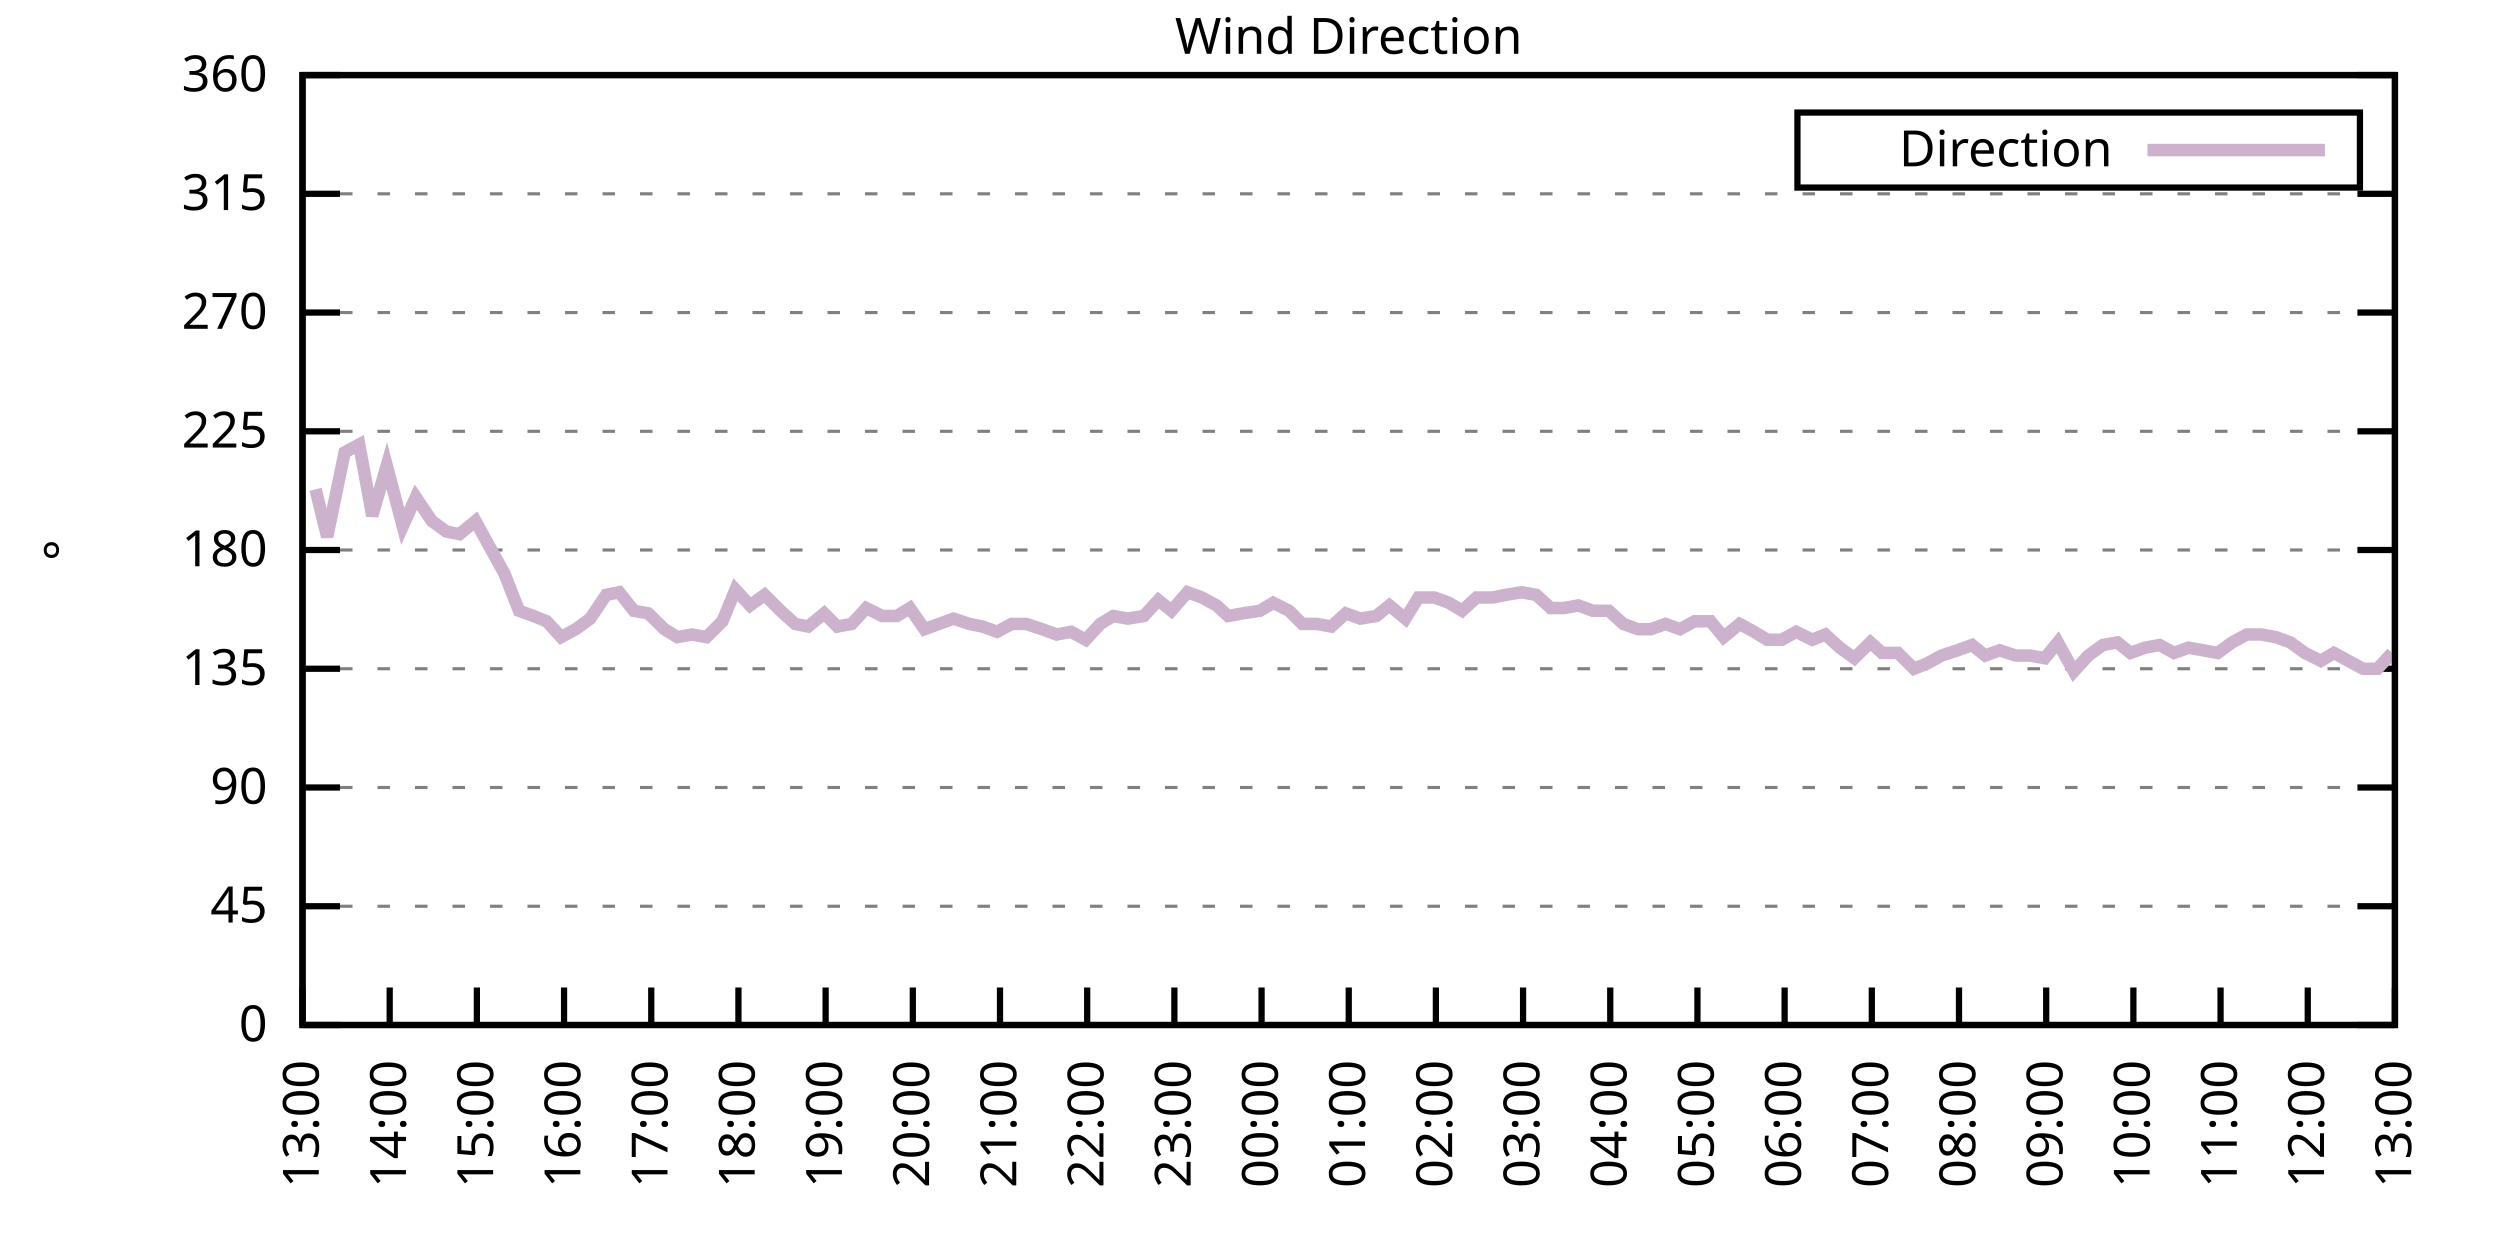
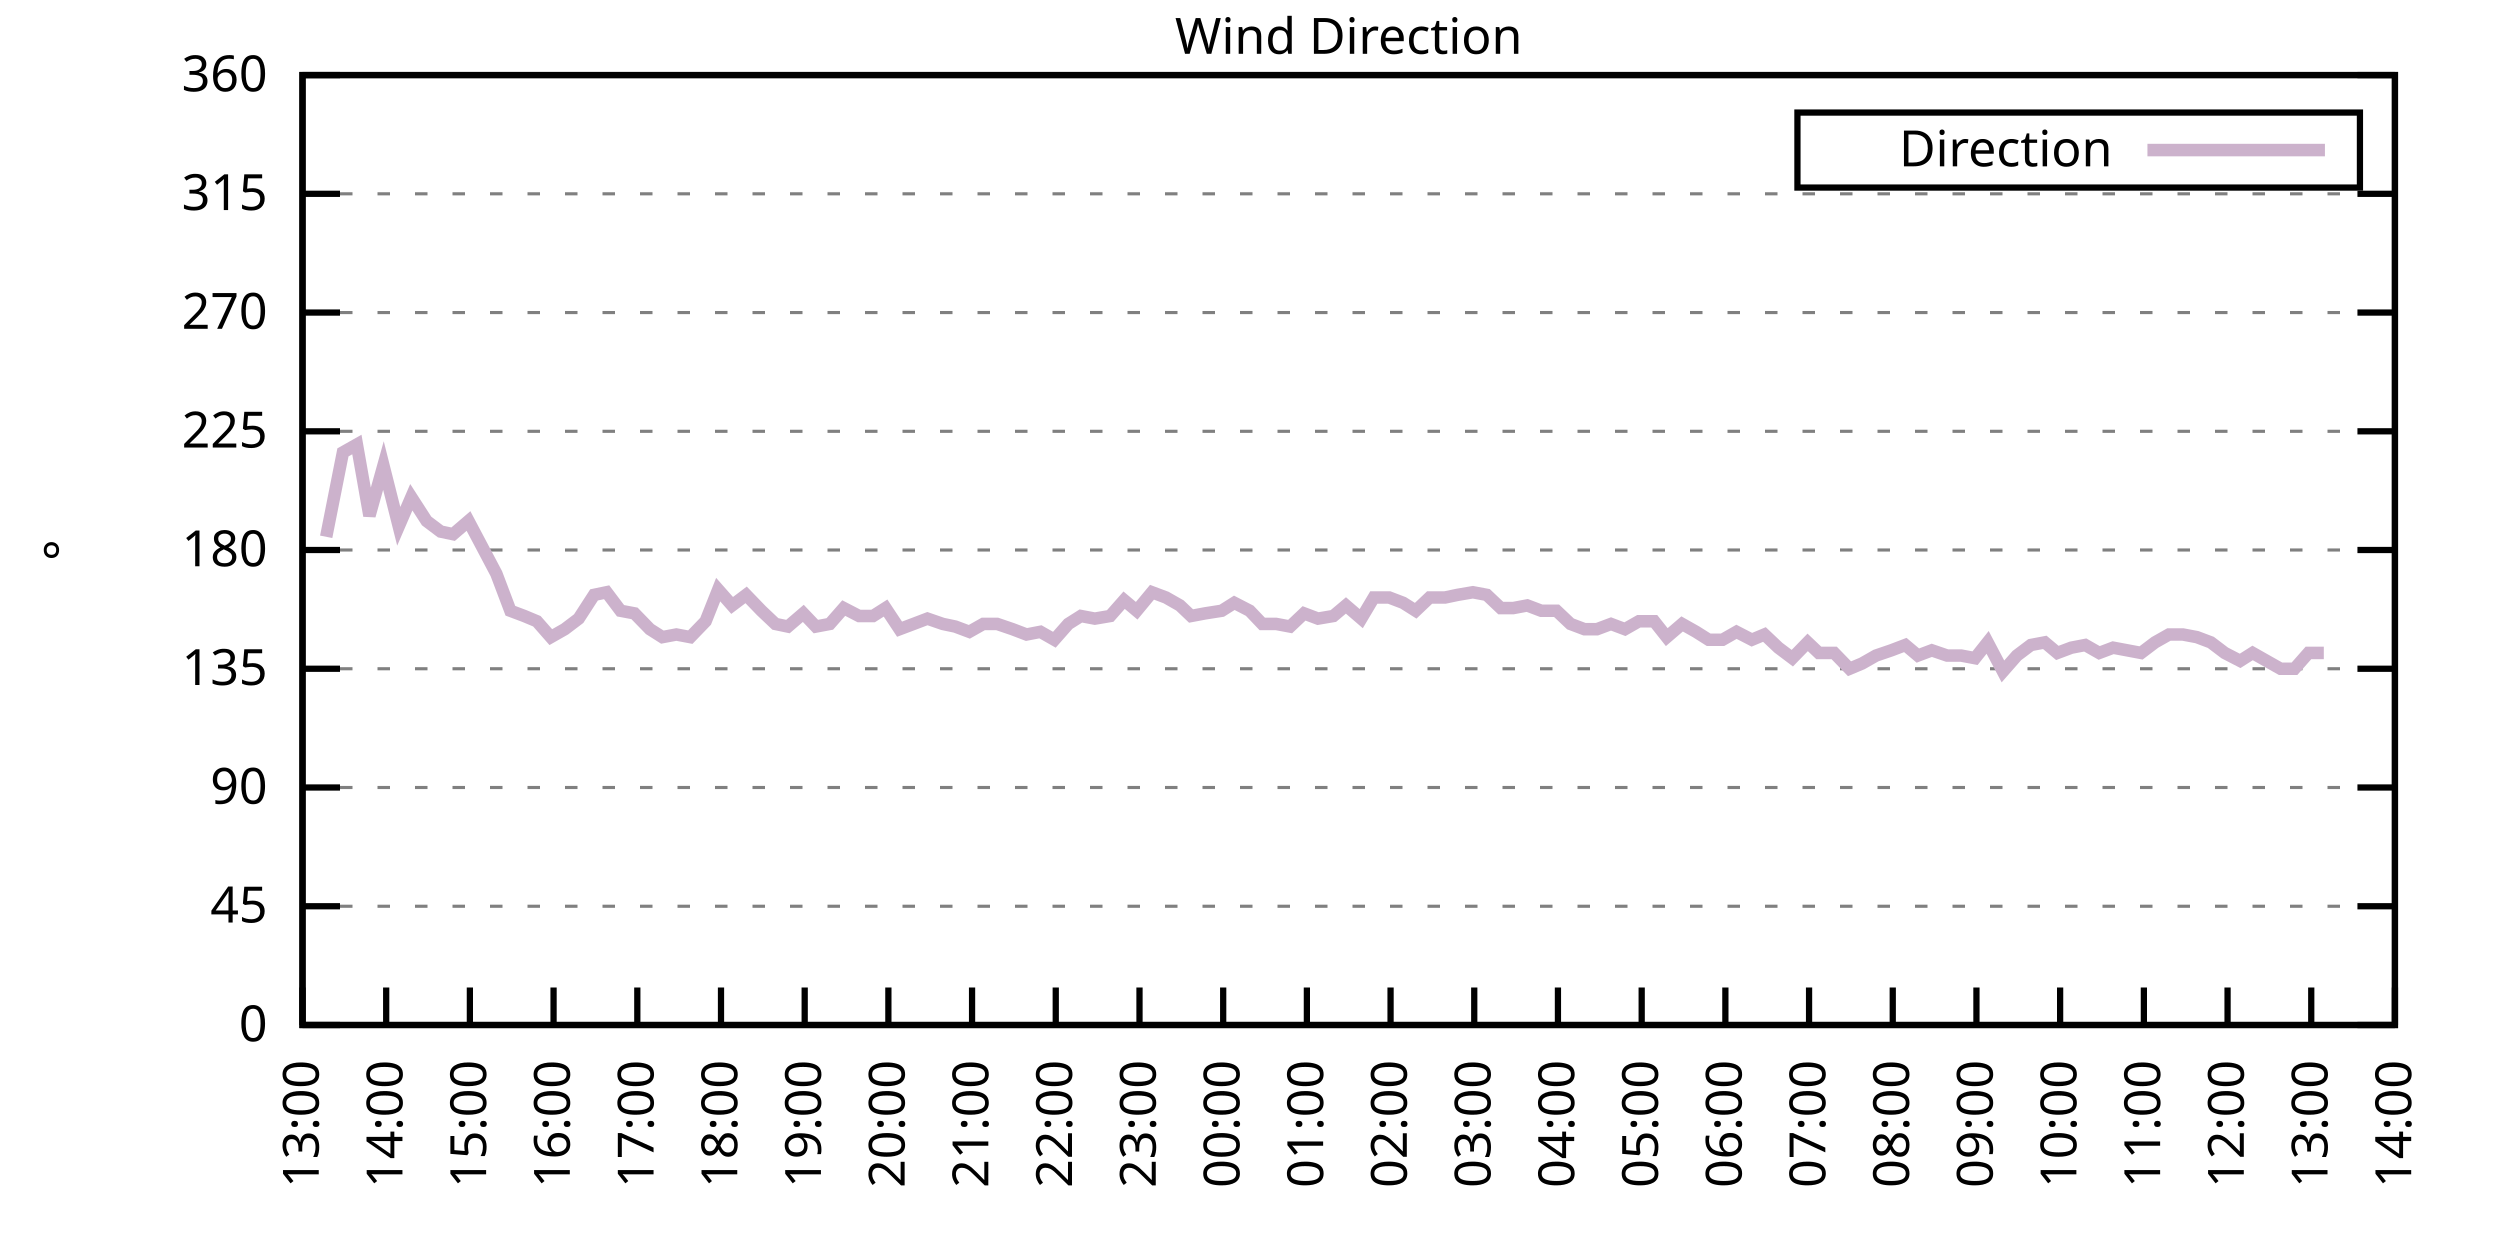
<svg xmlns="http://www.w3.org/2000/svg" xmlns:xlink="http://www.w3.org/1999/xlink" width="400" height="200" viewBox="0 0 400 200">
  <g id="gnuplot_canvas">
    <rect x="0" y="0" width="400" height="200" fill="none" />
    <defs>
      <circle id="gpDot" r="0.5" stroke-width="0.5" stroke="currentColor" />
      <path id="gpPt0" stroke-width="0.333" stroke="currentColor" d="M-1,0 h2 M0,-1 v2" />
      <path id="gpPt1" stroke-width="0.333" stroke="currentColor" d="M-1,-1 L1,1 M1,-1 L-1,1" />
      <path id="gpPt2" stroke-width="0.333" stroke="currentColor" d="M-1,0 L1,0 M0,-1 L0,1 M-1,-1 L1,1 M-1,1 L1,-1" />
      <rect id="gpPt3" stroke-width="0.333" stroke="currentColor" x="-1" y="-1" width="2" height="2" />
      <rect id="gpPt4" stroke-width="0.333" stroke="currentColor" fill="currentColor" x="-1" y="-1" width="2" height="2" />
      <circle id="gpPt5" stroke-width="0.333" stroke="currentColor" cx="0" cy="0" r="1" />
      <use xlink:href="#gpPt5" id="gpPt6" fill="currentColor" stroke="none" />
      <path id="gpPt7" stroke-width="0.333" stroke="currentColor" d="M0,-1.33 L-1.33,0.67 L1.33,0.67 z" />
      <use xlink:href="#gpPt7" id="gpPt8" fill="currentColor" stroke="none" />
      <use xlink:href="#gpPt7" id="gpPt9" stroke="currentColor" transform="rotate(180)" />
      <use xlink:href="#gpPt9" id="gpPt10" fill="currentColor" stroke="none" />
      <use xlink:href="#gpPt3" id="gpPt11" stroke="currentColor" transform="rotate(45)" />
      <use xlink:href="#gpPt11" id="gpPt12" fill="currentColor" stroke="none" />
      <path id="gpPt13" stroke-width="0.333" stroke="currentColor" d="M0,1.330 L1.265,0.411 L0.782,-1.067 L-0.782,-1.076 L-1.265,0.411 z" />
      <use xlink:href="#gpPt13" id="gpPt14" fill="currentColor" stroke="none" />
      <filter id="textbox" filterUnits="objectBoundingBox" x="0" y="0" height="1" width="1">
        <feFlood flood-color="white" flood-opacity="1" result="bgnd" />
        <feComposite in="SourceGraphic" in2="bgnd" operator="atop" />
      </filter>
      <filter id="greybox" filterUnits="objectBoundingBox" x="0" y="0" height="1" width="1">
        <feFlood flood-color="lightgrey" flood-opacity="1" result="grey" />
        <feComposite in="SourceGraphic" in2="grey" operator="atop" />
      </filter>
    </defs>
    <g fill="none" color="white" stroke="currentColor" stroke-width="1.00" stroke-linecap="butt" stroke-linejoin="miter">
</g>
    <g fill="none" color="black" stroke="currentColor" stroke-width="1.00" stroke-linecap="butt" stroke-linejoin="miter">
      <g stroke="none" shape-rendering="crispEdges">
        <polygon fill="rgb(255, 255, 255)" points="48.40,164.00 383.18,164.00 383.18,12.02 48.40,12.02 " />
      </g>
    </g>
    <g fill="none" color="black" stroke="currentColor" stroke-width="1.00" stroke-linecap="butt" stroke-linejoin="miter">
</g>
    <g fill="none" color="black" stroke="black" stroke-width="0.50" stroke-linecap="butt" stroke-linejoin="miter">
</g>
    <g fill="none" color="gray" stroke="currentColor" stroke-width="0.50" stroke-linecap="butt" stroke-linejoin="miter">
      <path stroke="gray" stroke-dasharray="2,4" class="gridline" d="M48.40,164.00 L383.19,164.00  " />
    </g>
    <g fill="none" color="gray" stroke="gray" stroke-width="1.00" stroke-linecap="butt" stroke-linejoin="miter">
</g>
    <g fill="none" color="black" stroke="currentColor" stroke-width="1.00" stroke-linecap="butt" stroke-linejoin="miter">
      <path stroke="black" d="M48.40,164.00 L54.40,164.00 M383.19,164.00 L377.19,164.00  " />
      <g transform="translate(42.80,166.60)" stroke="none" fill="black" font-family="Sans" font-size="8.00" text-anchor="end">
        <text>
          <tspan font-family="Sans"> 0</tspan>
        </text>
      </g>
    </g>
    <g fill="none" color="black" stroke="currentColor" stroke-width="1.00" stroke-linecap="butt" stroke-linejoin="miter">
</g>
    <g fill="none" color="black" stroke="black" stroke-width="0.50" stroke-linecap="butt" stroke-linejoin="miter">
</g>
    <g fill="none" color="gray" stroke="currentColor" stroke-width="0.50" stroke-linecap="butt" stroke-linejoin="miter">
      <path stroke="gray" stroke-dasharray="2,4" class="gridline" d="M48.40,145.00 L383.19,145.00  " />
    </g>
    <g fill="none" color="gray" stroke="gray" stroke-width="1.00" stroke-linecap="butt" stroke-linejoin="miter">
</g>
    <g fill="none" color="black" stroke="currentColor" stroke-width="1.00" stroke-linecap="butt" stroke-linejoin="miter">
      <path stroke="black" d="M48.40,145.00 L54.40,145.00 M383.19,145.00 L377.19,145.00  " />
      <g transform="translate(42.80,147.60)" stroke="none" fill="black" font-family="Sans" font-size="8.00" text-anchor="end">
        <text>
          <tspan font-family="Sans"> 45</tspan>
        </text>
      </g>
    </g>
    <g fill="none" color="black" stroke="currentColor" stroke-width="1.00" stroke-linecap="butt" stroke-linejoin="miter">
</g>
    <g fill="none" color="black" stroke="black" stroke-width="0.50" stroke-linecap="butt" stroke-linejoin="miter">
</g>
    <g fill="none" color="gray" stroke="currentColor" stroke-width="0.50" stroke-linecap="butt" stroke-linejoin="miter">
      <path stroke="gray" stroke-dasharray="2,4" class="gridline" d="M48.40,126.00 L383.19,126.00  " />
    </g>
    <g fill="none" color="gray" stroke="gray" stroke-width="1.00" stroke-linecap="butt" stroke-linejoin="miter">
</g>
    <g fill="none" color="black" stroke="currentColor" stroke-width="1.00" stroke-linecap="butt" stroke-linejoin="miter">
      <path stroke="black" d="M48.40,126.00 L54.40,126.00 M383.19,126.00 L377.19,126.00  " />
      <g transform="translate(42.80,128.60)" stroke="none" fill="black" font-family="Sans" font-size="8.00" text-anchor="end">
        <text>
          <tspan font-family="Sans"> 90</tspan>
        </text>
      </g>
    </g>
    <g fill="none" color="black" stroke="currentColor" stroke-width="1.00" stroke-linecap="butt" stroke-linejoin="miter">
</g>
    <g fill="none" color="black" stroke="black" stroke-width="0.50" stroke-linecap="butt" stroke-linejoin="miter">
</g>
    <g fill="none" color="gray" stroke="currentColor" stroke-width="0.50" stroke-linecap="butt" stroke-linejoin="miter">
      <path stroke="gray" stroke-dasharray="2,4" class="gridline" d="M48.40,107.00 L383.19,107.00  " />
    </g>
    <g fill="none" color="gray" stroke="gray" stroke-width="1.00" stroke-linecap="butt" stroke-linejoin="miter">
</g>
    <g fill="none" color="black" stroke="currentColor" stroke-width="1.00" stroke-linecap="butt" stroke-linejoin="miter">
      <path stroke="black" d="M48.40,107.00 L54.40,107.00 M383.19,107.00 L377.19,107.00  " />
      <g transform="translate(42.80,109.60)" stroke="none" fill="black" font-family="Sans" font-size="8.00" text-anchor="end">
        <text>
          <tspan font-family="Sans"> 135</tspan>
        </text>
      </g>
    </g>
    <g fill="none" color="black" stroke="currentColor" stroke-width="1.00" stroke-linecap="butt" stroke-linejoin="miter">
</g>
    <g fill="none" color="black" stroke="black" stroke-width="0.50" stroke-linecap="butt" stroke-linejoin="miter">
</g>
    <g fill="none" color="gray" stroke="currentColor" stroke-width="0.50" stroke-linecap="butt" stroke-linejoin="miter">
      <path stroke="gray" stroke-dasharray="2,4" class="gridline" d="M48.40,88.00 L383.19,88.00  " />
    </g>
    <g fill="none" color="gray" stroke="gray" stroke-width="1.00" stroke-linecap="butt" stroke-linejoin="miter">
</g>
    <g fill="none" color="black" stroke="currentColor" stroke-width="1.00" stroke-linecap="butt" stroke-linejoin="miter">
      <path stroke="black" d="M48.40,88.00 L54.40,88.00 M383.19,88.00 L377.19,88.00  " />
      <g transform="translate(42.80,90.60)" stroke="none" fill="black" font-family="Sans" font-size="8.00" text-anchor="end">
        <text>
          <tspan font-family="Sans"> 180</tspan>
        </text>
      </g>
    </g>
    <g fill="none" color="black" stroke="currentColor" stroke-width="1.00" stroke-linecap="butt" stroke-linejoin="miter">
</g>
    <g fill="none" color="black" stroke="black" stroke-width="0.50" stroke-linecap="butt" stroke-linejoin="miter">
</g>
    <g fill="none" color="gray" stroke="currentColor" stroke-width="0.50" stroke-linecap="butt" stroke-linejoin="miter">
      <path stroke="gray" stroke-dasharray="2,4" class="gridline" d="M48.40,69.01 L383.19,69.01  " />
    </g>
    <g fill="none" color="gray" stroke="gray" stroke-width="1.00" stroke-linecap="butt" stroke-linejoin="miter">
</g>
    <g fill="none" color="black" stroke="currentColor" stroke-width="1.00" stroke-linecap="butt" stroke-linejoin="miter">
      <path stroke="black" d="M48.40,69.01 L54.40,69.01 M383.19,69.01 L377.19,69.01  " />
      <g transform="translate(42.80,71.61)" stroke="none" fill="black" font-family="Sans" font-size="8.00" text-anchor="end">
        <text>
          <tspan font-family="Sans"> 225</tspan>
        </text>
      </g>
    </g>
    <g fill="none" color="black" stroke="currentColor" stroke-width="1.00" stroke-linecap="butt" stroke-linejoin="miter">
</g>
    <g fill="none" color="black" stroke="black" stroke-width="0.50" stroke-linecap="butt" stroke-linejoin="miter">
</g>
    <g fill="none" color="gray" stroke="currentColor" stroke-width="0.50" stroke-linecap="butt" stroke-linejoin="miter">
      <path stroke="gray" stroke-dasharray="2,4" class="gridline" d="M48.40,50.01 L383.19,50.01  " />
    </g>
    <g fill="none" color="gray" stroke="gray" stroke-width="1.00" stroke-linecap="butt" stroke-linejoin="miter">
</g>
    <g fill="none" color="black" stroke="currentColor" stroke-width="1.00" stroke-linecap="butt" stroke-linejoin="miter">
      <path stroke="black" d="M48.40,50.01 L54.40,50.01 M383.19,50.01 L377.19,50.01  " />
      <g transform="translate(42.80,52.61)" stroke="none" fill="black" font-family="Sans" font-size="8.00" text-anchor="end">
        <text>
          <tspan font-family="Sans"> 270</tspan>
        </text>
      </g>
    </g>
    <g fill="none" color="black" stroke="currentColor" stroke-width="1.00" stroke-linecap="butt" stroke-linejoin="miter">
</g>
    <g fill="none" color="black" stroke="black" stroke-width="0.50" stroke-linecap="butt" stroke-linejoin="miter">
</g>
    <g fill="none" color="gray" stroke="currentColor" stroke-width="0.50" stroke-linecap="butt" stroke-linejoin="miter">
      <path stroke="gray" stroke-dasharray="2,4" class="gridline" d="M48.40,31.01 L383.19,31.01  " />
    </g>
    <g fill="none" color="gray" stroke="gray" stroke-width="1.00" stroke-linecap="butt" stroke-linejoin="miter">
</g>
    <g fill="none" color="black" stroke="currentColor" stroke-width="1.00" stroke-linecap="butt" stroke-linejoin="miter">
      <path stroke="black" d="M48.40,31.01 L54.40,31.01 M383.19,31.01 L377.19,31.01  " />
      <g transform="translate(42.80,33.61)" stroke="none" fill="black" font-family="Sans" font-size="8.00" text-anchor="end">
        <text>
          <tspan font-family="Sans"> 315</tspan>
        </text>
      </g>
    </g>
    <g fill="none" color="black" stroke="currentColor" stroke-width="1.00" stroke-linecap="butt" stroke-linejoin="miter">
</g>
    <g fill="none" color="black" stroke="black" stroke-width="0.50" stroke-linecap="butt" stroke-linejoin="miter">
</g>
    <g fill="none" color="gray" stroke="currentColor" stroke-width="0.50" stroke-linecap="butt" stroke-linejoin="miter">
      <path stroke="gray" stroke-dasharray="2,4" class="gridline" d="M48.40,12.01 L383.19,12.01  " />
    </g>
    <g fill="none" color="gray" stroke="gray" stroke-width="1.00" stroke-linecap="butt" stroke-linejoin="miter">
</g>
    <g fill="none" color="black" stroke="currentColor" stroke-width="1.00" stroke-linecap="butt" stroke-linejoin="miter">
      <path stroke="black" d="M48.40,12.01 L54.40,12.01 M383.19,12.01 L377.19,12.01  " />
      <g transform="translate(42.80,14.61)" stroke="none" fill="black" font-family="Sans" font-size="8.00" text-anchor="end">
        <text>
          <tspan font-family="Sans"> 360</tspan>
        </text>
      </g>
    </g>
    <g fill="none" color="black" stroke="currentColor" stroke-width="1.00" stroke-linecap="butt" stroke-linejoin="miter">
      <path stroke="black" d="M48.40,164.00 L48.40,158.00  " />
      <g transform="translate(51.00,169.60) rotate(270.00)" stroke="none" fill="black" font-family="Sans" font-size="8.00" text-anchor="end">
        <text>
          <tspan font-family="Sans">13:00</tspan>
        </text>
      </g>
    </g>
    <g fill="none" color="black" stroke="currentColor" stroke-width="1.00" stroke-linecap="butt" stroke-linejoin="miter">
-       <path stroke="black" d="M62.35,164.00 L62.35,158.00  " />
-       <g transform="translate(64.95,169.60) rotate(270.00)" stroke="none" fill="black" font-family="Sans" font-size="8.00" text-anchor="end">
+       <path stroke="black" d="M61.79,164.00 L61.79,158.00  " />
+       <g transform="translate(64.39,169.60) rotate(270.00)" stroke="none" fill="black" font-family="Sans" font-size="8.00" text-anchor="end">
        <text>
          <tspan font-family="Sans">14:00</tspan>
        </text>
      </g>
    </g>
    <g fill="none" color="black" stroke="currentColor" stroke-width="1.00" stroke-linecap="butt" stroke-linejoin="miter">
-       <path stroke="black" d="M76.30,164.00 L76.30,158.00  " />
-       <g transform="translate(78.90,169.60) rotate(270.00)" stroke="none" fill="black" font-family="Sans" font-size="8.00" text-anchor="end">
+       <path stroke="black" d="M75.18,164.00 L75.18,158.00  " />
+       <g transform="translate(77.78,169.60) rotate(270.00)" stroke="none" fill="black" font-family="Sans" font-size="8.00" text-anchor="end">
        <text>
          <tspan font-family="Sans">15:00</tspan>
        </text>
      </g>
    </g>
    <g fill="none" color="black" stroke="currentColor" stroke-width="1.00" stroke-linecap="butt" stroke-linejoin="miter">
-       <path stroke="black" d="M90.25,164.00 L90.25,158.00  " />
-       <g transform="translate(92.85,169.60) rotate(270.00)" stroke="none" fill="black" font-family="Sans" font-size="8.00" text-anchor="end">
+       <path stroke="black" d="M88.57,164.00 L88.57,158.00  " />
+       <g transform="translate(91.17,169.60) rotate(270.00)" stroke="none" fill="black" font-family="Sans" font-size="8.00" text-anchor="end">
        <text>
          <tspan font-family="Sans">16:00</tspan>
        </text>
      </g>
    </g>
    <g fill="none" color="black" stroke="currentColor" stroke-width="1.00" stroke-linecap="butt" stroke-linejoin="miter">
-       <path stroke="black" d="M104.20,164.00 L104.20,158.00  " />
-       <g transform="translate(106.80,169.60) rotate(270.00)" stroke="none" fill="black" font-family="Sans" font-size="8.00" text-anchor="end">
+       <path stroke="black" d="M101.97,164.00 L101.97,158.00  " />
+       <g transform="translate(104.57,169.60) rotate(270.00)" stroke="none" fill="black" font-family="Sans" font-size="8.00" text-anchor="end">
        <text>
          <tspan font-family="Sans">17:00</tspan>
        </text>
      </g>
    </g>
    <g fill="none" color="black" stroke="currentColor" stroke-width="1.00" stroke-linecap="butt" stroke-linejoin="miter">
-       <path stroke="black" d="M118.15,164.00 L118.15,158.00  " />
-       <g transform="translate(120.75,169.60) rotate(270.00)" stroke="none" fill="black" font-family="Sans" font-size="8.00" text-anchor="end">
+       <path stroke="black" d="M115.36,164.00 L115.36,158.00  " />
+       <g transform="translate(117.96,169.60) rotate(270.00)" stroke="none" fill="black" font-family="Sans" font-size="8.00" text-anchor="end">
        <text>
          <tspan font-family="Sans">18:00</tspan>
        </text>
      </g>
    </g>
    <g fill="none" color="black" stroke="currentColor" stroke-width="1.00" stroke-linecap="butt" stroke-linejoin="miter">
-       <path stroke="black" d="M132.10,164.00 L132.10,158.00  " />
-       <g transform="translate(134.70,169.60) rotate(270.00)" stroke="none" fill="black" font-family="Sans" font-size="8.00" text-anchor="end">
+       <path stroke="black" d="M128.75,164.00 L128.75,158.00  " />
+       <g transform="translate(131.35,169.60) rotate(270.00)" stroke="none" fill="black" font-family="Sans" font-size="8.00" text-anchor="end">
        <text>
          <tspan font-family="Sans">19:00</tspan>
        </text>
      </g>
    </g>
    <g fill="none" color="black" stroke="currentColor" stroke-width="1.00" stroke-linecap="butt" stroke-linejoin="miter">
-       <path stroke="black" d="M146.05,164.00 L146.05,158.00  " />
-       <g transform="translate(148.65,169.60) rotate(270.00)" stroke="none" fill="black" font-family="Sans" font-size="8.00" text-anchor="end">
+       <path stroke="black" d="M142.14,164.00 L142.14,158.00  " />
+       <g transform="translate(144.74,169.60) rotate(270.00)" stroke="none" fill="black" font-family="Sans" font-size="8.00" text-anchor="end">
        <text>
          <tspan font-family="Sans">20:00</tspan>
        </text>
      </g>
    </g>
    <g fill="none" color="black" stroke="currentColor" stroke-width="1.00" stroke-linecap="butt" stroke-linejoin="miter">
-       <path stroke="black" d="M160.00,164.00 L160.00,158.00  " />
-       <g transform="translate(162.60,169.60) rotate(270.00)" stroke="none" fill="black" font-family="Sans" font-size="8.00" text-anchor="end">
+       <path stroke="black" d="M155.53,164.00 L155.53,158.00  " />
+       <g transform="translate(158.13,169.60) rotate(270.00)" stroke="none" fill="black" font-family="Sans" font-size="8.00" text-anchor="end">
        <text>
          <tspan font-family="Sans">21:00</tspan>
        </text>
      </g>
    </g>
    <g fill="none" color="black" stroke="currentColor" stroke-width="1.00" stroke-linecap="butt" stroke-linejoin="miter">
-       <path stroke="black" d="M173.95,164.00 L173.95,158.00  " />
-       <g transform="translate(176.55,169.60) rotate(270.00)" stroke="none" fill="black" font-family="Sans" font-size="8.00" text-anchor="end">
+       <path stroke="black" d="M168.92,164.00 L168.92,158.00  " />
+       <g transform="translate(171.52,169.60) rotate(270.00)" stroke="none" fill="black" font-family="Sans" font-size="8.00" text-anchor="end">
        <text>
          <tspan font-family="Sans">22:00</tspan>
        </text>
      </g>
    </g>
    <g fill="none" color="black" stroke="currentColor" stroke-width="1.00" stroke-linecap="butt" stroke-linejoin="miter">
-       <path stroke="black" d="M187.90,164.00 L187.90,158.00  " />
-       <g transform="translate(190.50,169.60) rotate(270.00)" stroke="none" fill="black" font-family="Sans" font-size="8.00" text-anchor="end">
+       <path stroke="black" d="M182.32,164.00 L182.32,158.00  " />
+       <g transform="translate(184.92,169.60) rotate(270.00)" stroke="none" fill="black" font-family="Sans" font-size="8.00" text-anchor="end">
        <text>
          <tspan font-family="Sans">23:00</tspan>
        </text>
      </g>
    </g>
    <g fill="none" color="black" stroke="currentColor" stroke-width="1.00" stroke-linecap="butt" stroke-linejoin="miter">
-       <path stroke="black" d="M201.85,164.00 L201.85,158.00  " />
-       <g transform="translate(204.45,169.60) rotate(270.00)" stroke="none" fill="black" font-family="Sans" font-size="8.00" text-anchor="end">
+       <path stroke="black" d="M195.71,164.00 L195.71,158.00  " />
+       <g transform="translate(198.31,169.60) rotate(270.00)" stroke="none" fill="black" font-family="Sans" font-size="8.00" text-anchor="end">
        <text>
          <tspan font-family="Sans">00:00</tspan>
        </text>
      </g>
    </g>
    <g fill="none" color="black" stroke="currentColor" stroke-width="1.00" stroke-linecap="butt" stroke-linejoin="miter">
-       <path stroke="black" d="M215.80,164.00 L215.80,158.00  " />
-       <g transform="translate(218.40,169.60) rotate(270.00)" stroke="none" fill="black" font-family="Sans" font-size="8.00" text-anchor="end">
+       <path stroke="black" d="M209.10,164.00 L209.10,158.00  " />
+       <g transform="translate(211.70,169.60) rotate(270.00)" stroke="none" fill="black" font-family="Sans" font-size="8.00" text-anchor="end">
        <text>
          <tspan font-family="Sans">01:00</tspan>
        </text>
      </g>
    </g>
    <g fill="none" color="black" stroke="currentColor" stroke-width="1.00" stroke-linecap="butt" stroke-linejoin="miter">
-       <path stroke="black" d="M229.74,164.00 L229.74,158.00  " />
-       <g transform="translate(232.34,169.60) rotate(270.00)" stroke="none" fill="black" font-family="Sans" font-size="8.00" text-anchor="end">
+       <path stroke="black" d="M222.49,164.00 L222.49,158.00  " />
+       <g transform="translate(225.09,169.60) rotate(270.00)" stroke="none" fill="black" font-family="Sans" font-size="8.00" text-anchor="end">
        <text>
          <tspan font-family="Sans">02:00</tspan>
        </text>
      </g>
    </g>
    <g fill="none" color="black" stroke="currentColor" stroke-width="1.00" stroke-linecap="butt" stroke-linejoin="miter">
-       <path stroke="black" d="M243.69,164.00 L243.69,158.00  " />
-       <g transform="translate(246.29,169.60) rotate(270.00)" stroke="none" fill="black" font-family="Sans" font-size="8.00" text-anchor="end">
+       <path stroke="black" d="M235.88,164.00 L235.88,158.00  " />
+       <g transform="translate(238.48,169.60) rotate(270.00)" stroke="none" fill="black" font-family="Sans" font-size="8.00" text-anchor="end">
        <text>
          <tspan font-family="Sans">03:00</tspan>
        </text>
      </g>
    </g>
    <g fill="none" color="black" stroke="currentColor" stroke-width="1.00" stroke-linecap="butt" stroke-linejoin="miter">
-       <path stroke="black" d="M257.64,164.00 L257.64,158.00  " />
-       <g transform="translate(260.24,169.60) rotate(270.00)" stroke="none" fill="black" font-family="Sans" font-size="8.00" text-anchor="end">
+       <path stroke="black" d="M249.27,164.00 L249.27,158.00  " />
+       <g transform="translate(251.87,169.60) rotate(270.00)" stroke="none" fill="black" font-family="Sans" font-size="8.00" text-anchor="end">
        <text>
          <tspan font-family="Sans">04:00</tspan>
        </text>
      </g>
    </g>
    <g fill="none" color="black" stroke="currentColor" stroke-width="1.00" stroke-linecap="butt" stroke-linejoin="miter">
-       <path stroke="black" d="M271.59,164.00 L271.59,158.00  " />
-       <g transform="translate(274.19,169.60) rotate(270.00)" stroke="none" fill="black" font-family="Sans" font-size="8.00" text-anchor="end">
+       <path stroke="black" d="M262.67,164.00 L262.67,158.00  " />
+       <g transform="translate(265.27,169.60) rotate(270.00)" stroke="none" fill="black" font-family="Sans" font-size="8.00" text-anchor="end">
        <text>
          <tspan font-family="Sans">05:00</tspan>
        </text>
      </g>
    </g>
    <g fill="none" color="black" stroke="currentColor" stroke-width="1.00" stroke-linecap="butt" stroke-linejoin="miter">
-       <path stroke="black" d="M285.54,164.00 L285.54,158.00  " />
-       <g transform="translate(288.14,169.60) rotate(270.00)" stroke="none" fill="black" font-family="Sans" font-size="8.00" text-anchor="end">
+       <path stroke="black" d="M276.06,164.00 L276.06,158.00  " />
+       <g transform="translate(278.66,169.60) rotate(270.00)" stroke="none" fill="black" font-family="Sans" font-size="8.00" text-anchor="end">
        <text>
          <tspan font-family="Sans">06:00</tspan>
        </text>
      </g>
    </g>
    <g fill="none" color="black" stroke="currentColor" stroke-width="1.00" stroke-linecap="butt" stroke-linejoin="miter">
-       <path stroke="black" d="M299.49,164.00 L299.49,158.00  " />
-       <g transform="translate(302.09,169.60) rotate(270.00)" stroke="none" fill="black" font-family="Sans" font-size="8.00" text-anchor="end">
+       <path stroke="black" d="M289.45,164.00 L289.45,158.00  " />
+       <g transform="translate(292.05,169.60) rotate(270.00)" stroke="none" fill="black" font-family="Sans" font-size="8.00" text-anchor="end">
        <text>
          <tspan font-family="Sans">07:00</tspan>
        </text>
      </g>
    </g>
    <g fill="none" color="black" stroke="currentColor" stroke-width="1.00" stroke-linecap="butt" stroke-linejoin="miter">
-       <path stroke="black" d="M313.44,164.00 L313.44,158.00  " />
-       <g transform="translate(316.04,169.60) rotate(270.00)" stroke="none" fill="black" font-family="Sans" font-size="8.00" text-anchor="end">
+       <path stroke="black" d="M302.84,164.00 L302.84,158.00  " />
+       <g transform="translate(305.44,169.60) rotate(270.00)" stroke="none" fill="black" font-family="Sans" font-size="8.00" text-anchor="end">
        <text>
          <tspan font-family="Sans">08:00</tspan>
        </text>
      </g>
    </g>
    <g fill="none" color="black" stroke="currentColor" stroke-width="1.00" stroke-linecap="butt" stroke-linejoin="miter">
-       <path stroke="black" d="M327.39,164.00 L327.39,158.00  " />
-       <g transform="translate(329.99,169.60) rotate(270.00)" stroke="none" fill="black" font-family="Sans" font-size="8.00" text-anchor="end">
+       <path stroke="black" d="M316.23,164.00 L316.23,158.00  " />
+       <g transform="translate(318.83,169.60) rotate(270.00)" stroke="none" fill="black" font-family="Sans" font-size="8.00" text-anchor="end">
        <text>
          <tspan font-family="Sans">09:00</tspan>
        </text>
      </g>
    </g>
    <g fill="none" color="black" stroke="currentColor" stroke-width="1.00" stroke-linecap="butt" stroke-linejoin="miter">
-       <path stroke="black" d="M341.34,164.00 L341.34,158.00  " />
-       <g transform="translate(343.94,169.60) rotate(270.00)" stroke="none" fill="black" font-family="Sans" font-size="8.00" text-anchor="end">
+       <path stroke="black" d="M329.62,164.00 L329.62,158.00  " />
+       <g transform="translate(332.22,169.60) rotate(270.00)" stroke="none" fill="black" font-family="Sans" font-size="8.00" text-anchor="end">
        <text>
          <tspan font-family="Sans">10:00</tspan>
        </text>
      </g>
    </g>
    <g fill="none" color="black" stroke="currentColor" stroke-width="1.00" stroke-linecap="butt" stroke-linejoin="miter">
-       <path stroke="black" d="M355.29,164.00 L355.29,158.00  " />
-       <g transform="translate(357.89,169.60) rotate(270.00)" stroke="none" fill="black" font-family="Sans" font-size="8.00" text-anchor="end">
+       <path stroke="black" d="M343.02,164.00 L343.02,158.00  " />
+       <g transform="translate(345.62,169.60) rotate(270.00)" stroke="none" fill="black" font-family="Sans" font-size="8.00" text-anchor="end">
        <text>
          <tspan font-family="Sans">11:00</tspan>
        </text>
      </g>
    </g>
    <g fill="none" color="black" stroke="currentColor" stroke-width="1.00" stroke-linecap="butt" stroke-linejoin="miter">
-       <path stroke="black" d="M369.24,164.00 L369.24,158.00  " />
-       <g transform="translate(371.84,169.60) rotate(270.00)" stroke="none" fill="black" font-family="Sans" font-size="8.00" text-anchor="end">
+       <path stroke="black" d="M356.41,164.00 L356.41,158.00  " />
+       <g transform="translate(359.01,169.60) rotate(270.00)" stroke="none" fill="black" font-family="Sans" font-size="8.00" text-anchor="end">
        <text>
          <tspan font-family="Sans">12:00</tspan>
+         </text>
+       </g>
+     </g>
+     <g fill="none" color="black" stroke="currentColor" stroke-width="1.00" stroke-linecap="butt" stroke-linejoin="miter">
+       <path stroke="black" d="M369.80,164.00 L369.80,158.00  " />
+       <g transform="translate(372.40,169.60) rotate(270.00)" stroke="none" fill="black" font-family="Sans" font-size="8.00" text-anchor="end">
+         <text>
+           <tspan font-family="Sans">13:00</tspan>
        </text>
      </g>
    </g>
    <g fill="none" color="black" stroke="currentColor" stroke-width="1.00" stroke-linecap="butt" stroke-linejoin="miter">
      <path stroke="black" d="M383.19,164.00 L383.19,158.00  " />
      <g transform="translate(385.79,169.60) rotate(270.00)" stroke="none" fill="black" font-family="Sans" font-size="8.00" text-anchor="end">
        <text>
-           <tspan font-family="Sans">13:00</tspan>
+           <tspan font-family="Sans">14:00</tspan>
        </text>
      </g>
    </g>
    <g fill="none" color="black" stroke="currentColor" stroke-width="1.00" stroke-linecap="butt" stroke-linejoin="miter">
</g>
    <g fill="none" color="black" stroke="currentColor" stroke-width="1.00" stroke-linecap="butt" stroke-linejoin="miter">
      <path stroke="black" d="M48.40,12.01 L48.40,164.00 L383.19,164.00 L383.19,12.01 L48.40,12.01 Z  " />
    </g>
    <g fill="none" color="black" stroke="currentColor" stroke-width="1.00" stroke-linecap="butt" stroke-linejoin="miter">
</g>
    <g fill="none" color="black" stroke="currentColor" stroke-width="1.00" stroke-linecap="butt" stroke-linejoin="miter">
      <path stroke="black" d="M287.59,30.01 L287.59,18.01 L377.59,18.01 L377.59,30.01 L287.59,30.01 Z  " />
    </g>
    <g id="Wind_direction_plot_1">
      <g fill="none" color="white" stroke="black" stroke-width="2.00" stroke-linecap="butt" stroke-linejoin="miter">
</g>
      <g fill="none" color="black" stroke="currentColor" stroke-width="2.00" stroke-linecap="butt" stroke-linejoin="miter">
        <g transform="translate(337.99,26.61)" stroke="none" fill="black" font-family="Sans" font-size="8.00" text-anchor="end">
          <text>
            <tspan font-family="Sans">Direction</tspan>
          </text>
        </g>
      </g>
      <g fill="none" color="black" stroke="currentColor" stroke-width="2.00" stroke-linecap="butt" stroke-linejoin="miter">
-         <path stroke="rgb(204, 178, 204)" d="M343.59,24.01 L371.99,24.01 M50.49,78.29 L52.35,85.89 L55.14,72.38 L57.47,71.12 L59.56,82.52 L61.88,74.49   L64.44,84.21 L66.53,79.56 L69.09,83.36 L71.42,85.05 L73.51,85.47 L76.07,83.36 L78.39,87.58 L80.72,91.80   L83.04,97.72 L85.37,98.56 L87.46,99.40 L89.78,101.94 L92.11,100.67 L94.43,98.98 L96.99,95.18 L99.08,94.76   L101.41,97.72 L103.73,98.14 L106.29,100.67 L108.38,101.94 L110.71,101.52 L113.03,101.94 L115.59,99.40 L117.68,94.34   L120.01,96.87 L122.33,95.18 L124.89,97.72 L127.22,99.83 L129.31,100.25 L131.87,98.14 L133.96,100.25 L136.28,99.83   L138.61,97.29 L141.16,98.56 L143.49,98.56 L145.58,97.29 L147.91,100.67 L150.23,99.83 L152.56,98.98 L155.11,99.83   L157.21,100.25 L159.53,101.09 L161.86,99.83 L164.18,99.83 L166.74,100.67 L169.06,101.52 L171.39,101.09 L173.71,102.36   L176.04,99.83 L178.13,98.56 L180.46,98.98 L183.01,98.56 L185.34,96.03 L187.43,97.72 L189.99,94.76 L192.31,95.60   L194.64,96.87 L196.50,98.56 L198.82,98.14 L201.61,97.72 L203.71,96.45 L206.26,97.72 L208.36,99.83 L210.68,99.83   L213.01,100.25 L215.33,98.14 L217.65,98.98 L220.21,98.56 L222.30,96.87 L224.86,98.98 L226.95,95.60 L229.51,95.60   L231.84,96.45 L233.93,97.72 L236.25,95.60 L238.81,95.60 L240.90,95.18 L243.46,94.76 L245.79,95.18 L248.11,97.29   L250.20,97.29 L252.53,96.87 L254.85,97.72 L257.41,97.72 L259.74,99.83 L262.06,100.67 L264.15,100.67 L266.48,99.83   L268.80,100.67 L271.13,99.40 L273.69,99.40 L275.78,101.94 L278.34,99.83 L280.66,101.09 L282.75,102.36 L285.08,102.36   L287.40,101.09 L289.96,102.36 L292.05,101.52 L294.38,103.63 L296.70,105.31 L299.26,102.78 L301.12,104.47 L303.68,104.47   L306.23,107.00 L308.33,106.16 L310.65,104.89 L313.21,104.05 L315.53,103.20 L317.63,104.89 L319.95,104.05 L322.51,104.89   L324.83,104.89 L327.16,105.31 L329.25,102.78 L331.81,107.43 L334.13,104.89 L336.46,103.20 L338.78,102.78 L340.88,104.47   L343.20,103.63 L345.53,103.20 L347.85,104.47 L350.18,103.63 L352.50,104.05 L354.83,104.47 L357.15,102.78 L359.48,101.52   L361.80,101.52 L364.13,101.94 L366.45,102.78 L368.78,104.47 L371.33,105.74 L373.43,104.47 L375.75,105.74 L378.08,107.00   L380.40,107.00 L382.73,104.47  " />
+         <path stroke="rgb(204, 178, 204)" d="M343.59,24.01 L371.99,24.01 M52.19,85.89 L54.87,72.38 L57.10,71.12 L59.11,82.52 L61.35,74.49 L63.80,84.21   L65.81,79.56 L68.26,83.36 L70.50,85.05 L72.50,85.47 L74.96,83.36 L77.19,87.58 L79.42,91.80 L81.66,97.72   L83.89,98.56 L85.90,99.40 L88.13,101.94 L90.36,100.67 L92.59,98.98 L95.05,95.18 L97.06,94.76 L99.29,97.72   L101.52,98.14 L103.98,100.67 L105.98,101.94 L108.22,101.52 L110.45,101.94 L112.90,99.40 L114.91,94.34 L117.14,96.87   L119.38,95.18 L121.83,97.72 L124.06,99.83 L126.07,100.25 L128.53,98.14 L130.54,100.25 L132.77,99.83 L135.00,97.29   L137.45,98.56 L139.69,98.56 L141.69,97.29 L143.93,100.67 L146.16,99.83 L148.39,98.98 L150.85,99.83 L152.85,100.25   L155.09,101.09 L157.32,99.83 L159.55,99.83 L162.01,100.67 L164.24,101.52 L166.47,101.09 L168.70,102.36 L170.93,99.83   L172.94,98.56 L175.17,98.98 L177.63,98.56 L179.86,96.03 L181.87,97.72 L184.32,94.76 L186.56,95.60 L188.79,96.87   L190.57,98.56 L192.81,98.14 L195.48,97.72 L197.49,96.45 L199.95,97.72 L201.96,99.83 L204.19,99.83 L206.42,100.25   L208.65,98.14 L210.88,98.98 L213.34,98.56 L215.35,96.87 L217.80,98.98 L219.81,95.60 L222.27,95.60 L224.50,96.45   L226.51,97.72 L228.74,95.60 L231.20,95.60 L233.20,95.18 L235.66,94.76 L237.89,95.18 L240.12,97.29 L242.13,97.29   L244.36,96.87 L246.60,97.72 L249.05,97.72 L251.28,99.83 L253.51,100.67 L255.52,100.67 L257.76,99.83 L259.99,100.67   L262.22,99.40 L264.67,99.40 L266.68,101.94 L269.14,99.83 L271.37,101.09 L273.38,102.36 L275.61,102.36 L277.84,101.09   L280.30,102.36 L282.31,101.52 L284.54,103.63 L286.77,105.31 L289.23,102.78 L291.01,104.47 L293.47,104.47 L295.92,107.00   L297.93,106.16 L300.16,104.89 L302.62,104.05 L304.85,103.20 L306.86,104.89 L309.09,104.05 L311.54,104.89 L313.78,104.89   L316.01,105.31 L318.02,102.78 L320.47,107.43 L322.70,104.89 L324.94,103.20 L327.17,102.78 L329.18,104.47 L331.41,103.63   L333.64,103.20 L335.87,104.47 L338.10,103.63 L340.34,104.05 L342.57,104.47 L344.80,102.78 L347.03,101.52 L349.26,101.52   L351.50,101.94 L353.73,102.78 L355.96,104.47 L358.42,105.74 L360.42,104.47 L362.66,105.74 L364.89,107.00 L367.12,107.00   L369.35,104.47 L371.81,104.47  " />
      </g>
    </g>
    <g fill="none" color="black" stroke="currentColor" stroke-width="2.00" stroke-linecap="butt" stroke-linejoin="miter">
</g>
    <g fill="none" color="black" stroke="black" stroke-width="1.00" stroke-linecap="butt" stroke-linejoin="miter">
</g>
    <g fill="none" color="black" stroke="currentColor" stroke-width="1.00" stroke-linecap="butt" stroke-linejoin="miter">
      <path stroke="black" d="M48.40,12.01 L48.40,164.00 L383.19,164.00 L383.19,12.01 L48.40,12.01 Z  " />
      <g transform="translate(12.80,88.01) rotate(270.00)" stroke="none" fill="black" font-family="Sans" font-size="8.00" text-anchor="middle">
        <text>
          <tspan font-family="Sans">°</tspan>
        </text>
      </g>
    </g>
    <g fill="none" color="black" stroke="currentColor" stroke-width="1.00" stroke-linecap="butt" stroke-linejoin="miter">
</g>
    <g fill="none" color="black" stroke="currentColor" stroke-width="1.00" stroke-linecap="butt" stroke-linejoin="miter">
      <g transform="translate(215.79,8.61)" stroke="none" fill="black" font-family="Sans" font-size="8.00" text-anchor="middle">
        <text>
          <tspan font-family="Sans">Wind Direction</tspan>
        </text>
      </g>
    </g>
    <g fill="none" color="black" stroke="currentColor" stroke-width="1.00" stroke-linecap="butt" stroke-linejoin="miter">
</g>
  </g>
</svg>
